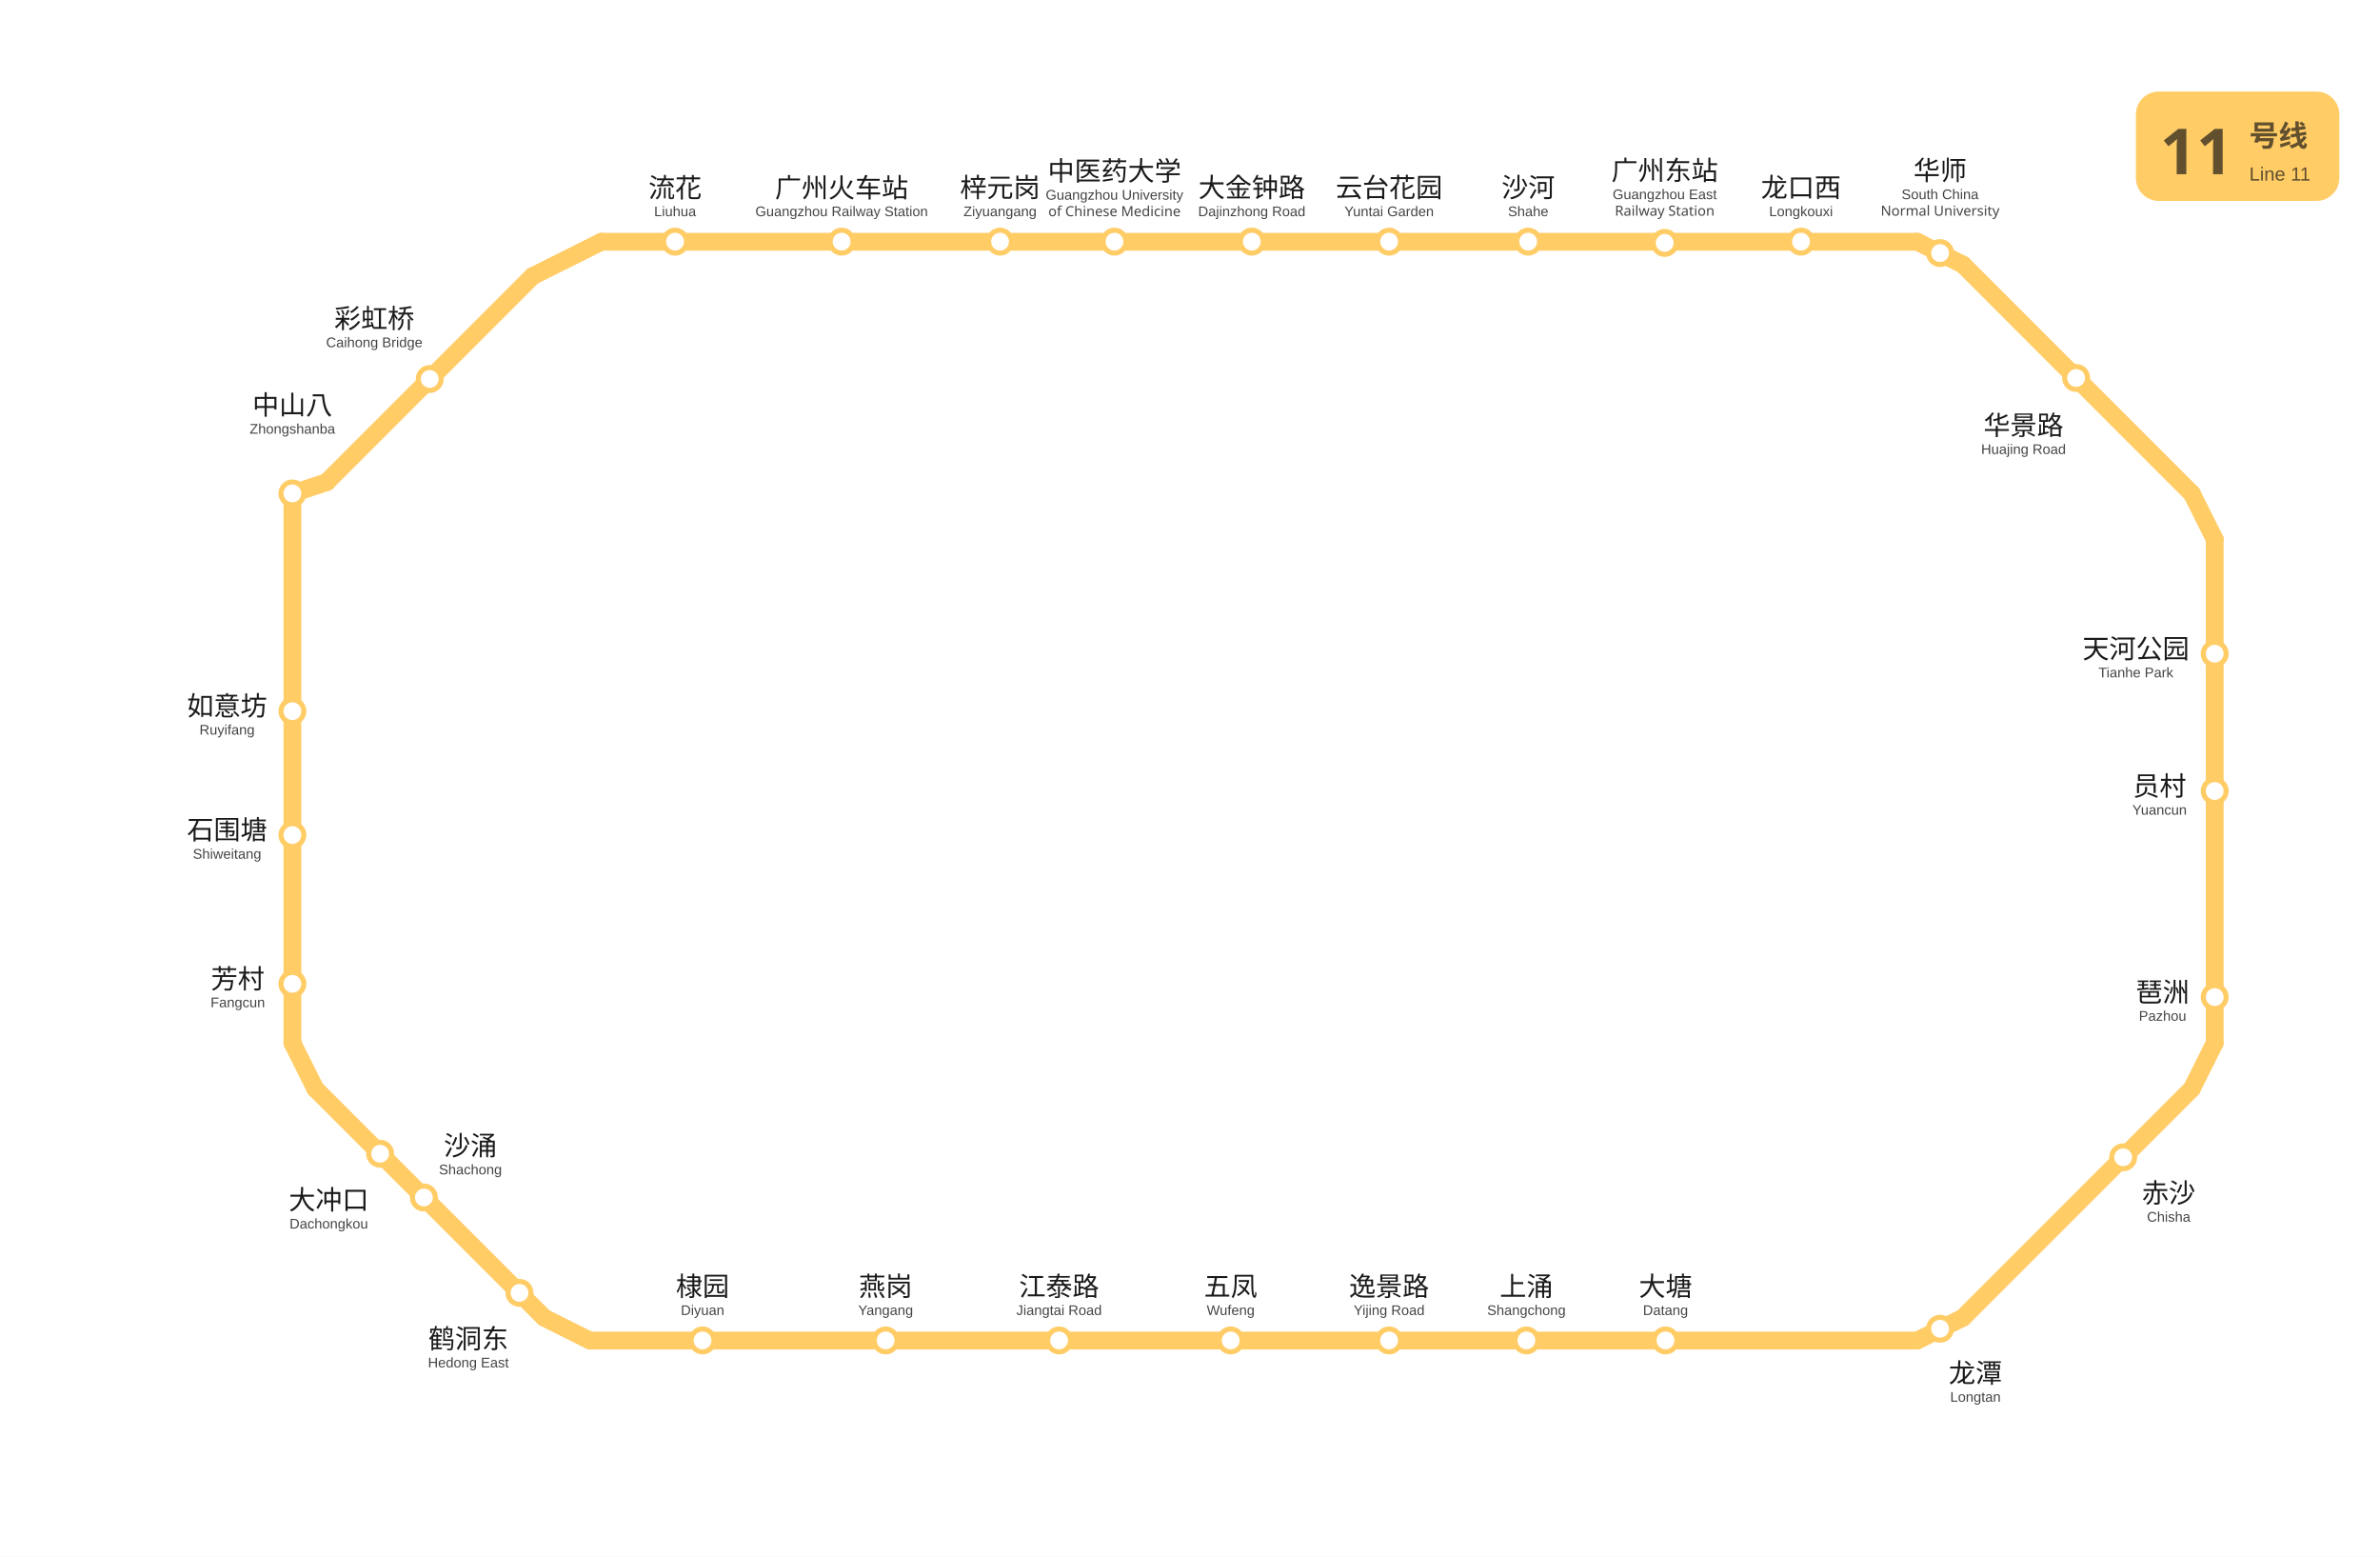
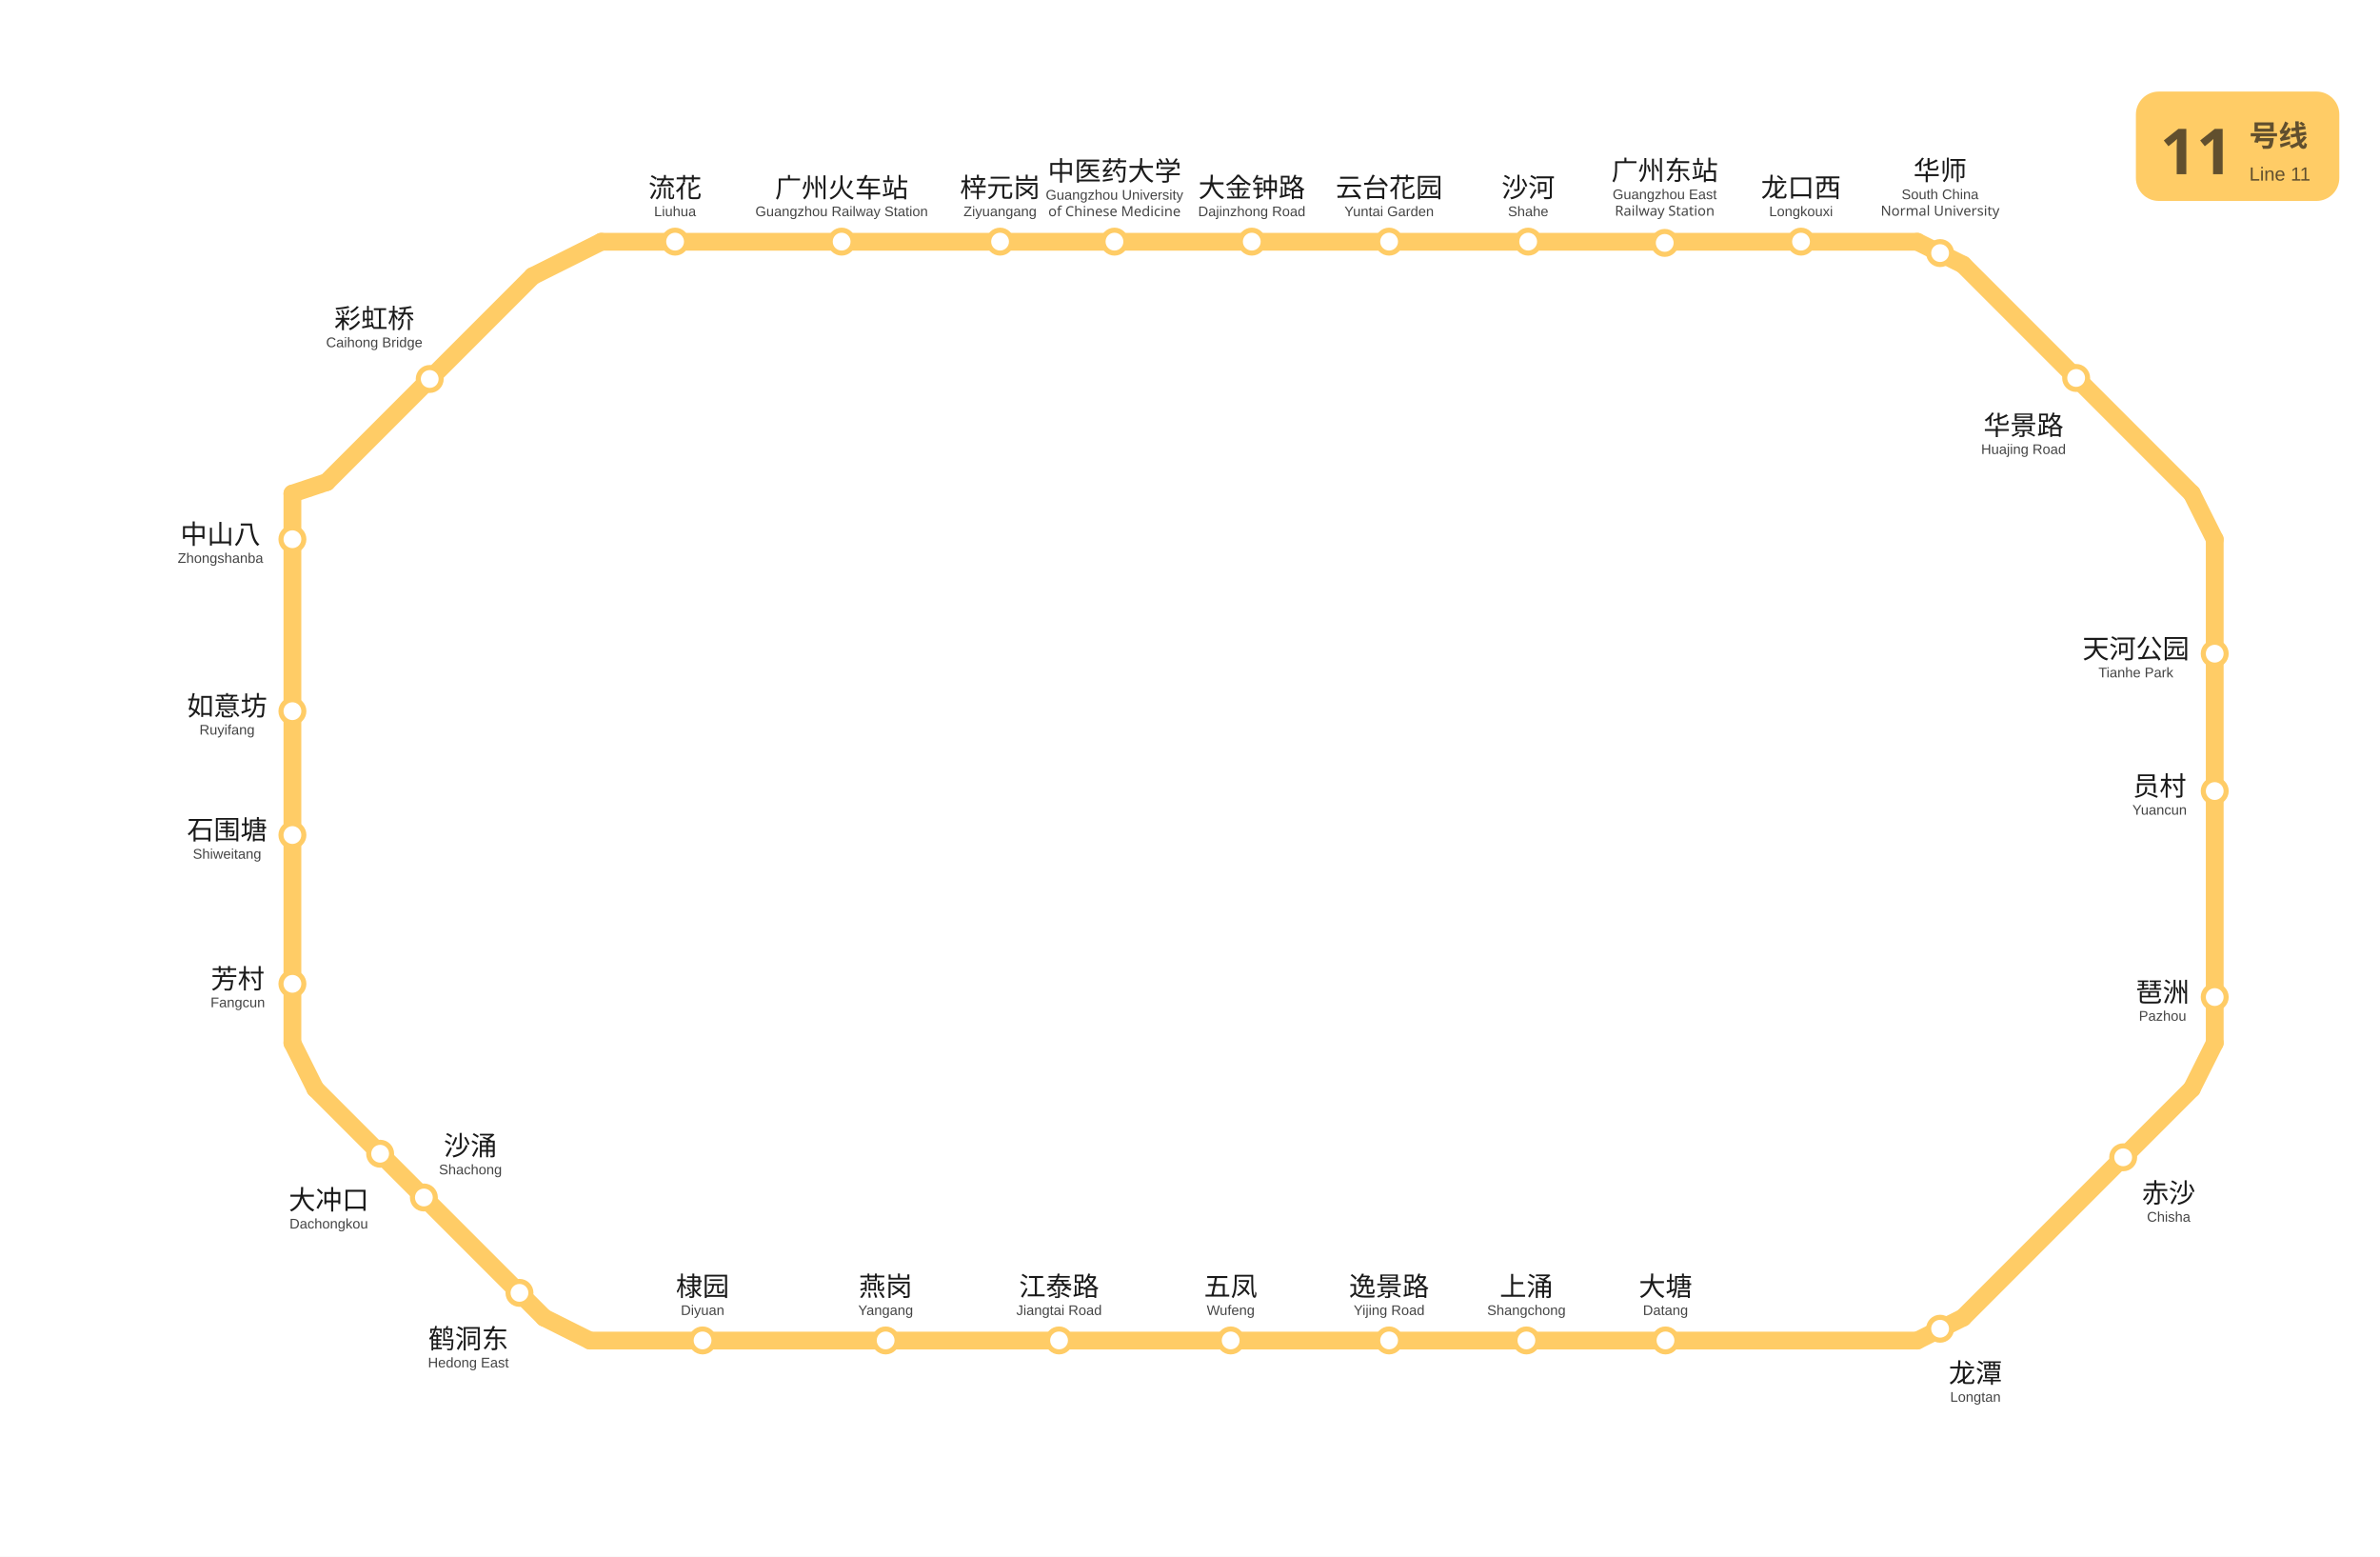
<svg xmlns="http://www.w3.org/2000/svg" viewBox="1005.5 753.2 936.0 612.0" data-pins="上涌,中医药大学,中山八,云台花园,五凤,华师,华景路,员村,大冲口,大塘,大金钟路,天河公园,如意坊,广州东站,广州火车站,彩虹桥,梓元岗,棣园,江泰路,沙河,沙涌,流花,燕岗,琶洲,石围塘,芳村,赤沙,逸景路,鹤洞东,龙口西,龙潭" width="936" height="612">
  <rect x="1005.5" y="753.2" width="936.0" height="612.05" fill="#ffffff" />
  <g id="走廊">
    <line x1="1759.50" y1="848.25" x2="1242.00" y2="848.25" style="fill:none;stroke:#FFCC66;stroke-width:7;stroke-linecap:round" />
    <line x1="1242.00" y1="848.25" x2="1215.00" y2="861.75" style="fill:none;stroke:#FFCC66;stroke-width:7;stroke-linecap:round" />
    <line x1="1215.00" y1="861.75" x2="1134.00" y2="942.75" style="fill:none;stroke:#FFCC66;stroke-width:7;stroke-linecap:round" />
    <line x1="1134.00" y1="942.75" x2="1120.50" y2="947.25" style="fill:none;stroke:#FFCC66;stroke-width:7;stroke-linecap:round" />
    <line x1="1120.50" y1="947.25" x2="1120.50" y2="1163.25" style="fill:none;stroke:#FFCC66;stroke-width:7;stroke-linecap:round" />
    <line x1="1120.50" y1="1163.25" x2="1129.50" y2="1181.25" style="fill:none;stroke:#FFCC66;stroke-width:7;stroke-linecap:round" />
    <line x1="1129.50" y1="1181.25" x2="1219.50" y2="1271.25" style="fill:none;stroke:#FFCC66;stroke-width:7;stroke-linecap:round" />
    <line x1="1219.50" y1="1271.25" x2="1237.50" y2="1280.25" style="fill:none;stroke:#FFCC66;stroke-width:7;stroke-linecap:round" />
    <line x1="1237.50" y1="1280.25" x2="1759.50" y2="1280.25" style="fill:none;stroke:#FFCC66;stroke-width:7;stroke-linecap:round" />
    <line x1="1759.50" y1="1280.25" x2="1777.50" y2="1271.25" style="fill:none;stroke:#FFCC66;stroke-width:7;stroke-linecap:round" />
    <line x1="1777.50" y1="1271.25" x2="1867.50" y2="1181.25" style="fill:none;stroke:#FFCC66;stroke-width:7;stroke-linecap:round" />
    <line x1="1867.50" y1="1181.25" x2="1876.50" y2="1163.25" style="fill:none;stroke:#FFCC66;stroke-width:7;stroke-linecap:round" />
    <line x1="1876.50" y1="1163.25" x2="1876.50" y2="965.25" style="fill:none;stroke:#FFCC66;stroke-width:7;stroke-linecap:round" />
    <line x1="1876.50" y1="965.25" x2="1867.50" y2="947.25" style="fill:none;stroke:#FFCC66;stroke-width:7;stroke-linecap:round" />
    <line x1="1867.50" y1="947.25" x2="1777.50" y2="857.25" style="fill:none;stroke:#FFCC66;stroke-width:7;stroke-linecap:round" />
    <line x1="1759.50" y1="848.25" x2="1777.50" y2="857.25" style="fill:none;stroke:#FFCC66;stroke-width:7;stroke-linecap:round" />
  </g>
  <g id="站圆">
    <circle cx="1840.5" cy="1208.2" r="4.5" data-nm="赤沙" style="fill:#FFFFFF;stroke:#FFCC66;stroke-width:2" />
    <circle cx="1876.5" cy="1145.2" r="4.5" data-nm="琶洲" style="fill:#FFFFFF;stroke:#FFCC66;stroke-width:2" />
    <circle cx="1876.5" cy="1064.2" r="4.5" data-nm="员村" style="fill:#FFFFFF;stroke:#FFCC66;stroke-width:2" />
    <circle cx="1876.5" cy="1010.2" r="4.5" data-nm="天河公园" style="fill:#FFFFFF;stroke:#FFCC66;stroke-width:2" />
    <circle cx="1822.0" cy="901.8" r="4.5" data-nm="华景路" style="fill:#FFFFFF;stroke:#FFCC66;stroke-width:2" />
    <circle cx="1768.5" cy="852.7" r="4.5" data-nm="华师" style="fill:#FFFFFF;stroke:#FFCC66;stroke-width:2" />
    <circle cx="1713.8" cy="848.2" r="4.5" data-nm="龙口西" style="fill:#FFFFFF;stroke:#FFCC66;stroke-width:2" />
    <circle cx="1660.2" cy="848.7" r="4.5" data-nm="广州东站" style="fill:#FFFFFF;stroke:#FFCC66;stroke-width:2" />
    <circle cx="1606.5" cy="848.2" r="4.5" data-nm="沙河" style="fill:#FFFFFF;stroke:#FFCC66;stroke-width:2" />
    <circle cx="1551.8" cy="848.2" r="4.5" data-nm="云台花园" style="fill:#FFFFFF;stroke:#FFCC66;stroke-width:2" />
    <circle cx="1497.8" cy="848.2" r="4.5" data-nm="大金钟路" style="fill:#FFFFFF;stroke:#FFCC66;stroke-width:2" />
    <circle cx="1443.8" cy="848.2" r="4.5" data-nm="中医药大学" style="fill:#FFFFFF;stroke:#FFCC66;stroke-width:2" />
    <circle cx="1398.8" cy="848.2" r="4.5" data-nm="梓元岗" style="fill:#FFFFFF;stroke:#FFCC66;stroke-width:2" />
    <circle cx="1336.5" cy="848.2" r="4.5" data-nm="广州火车站" style="fill:#FFFFFF;stroke:#FFCC66;stroke-width:2" />
    <circle cx="1271.0" cy="848.2" r="4.5" data-nm="流花" style="fill:#FFFFFF;stroke:#FFCC66;stroke-width:2" />
    <circle cx="1174.5" cy="902.2" r="4.5" data-nm="彩虹桥" style="fill:#FFFFFF;stroke:#FFCC66;stroke-width:2" />
-     <circle cx="1120.5" cy="947.2" r="4.5" data-nm="中山八" style="fill:#FFFFFF;stroke:#FFCC66;stroke-width:2" />
+     <circle cx="1120.5" cy="965.2" r="4.5" data-nm="中山八" style="fill:#FFFFFF;stroke:#FFCC66;stroke-width:2" />
    <circle cx="1120.5" cy="1032.8" r="4.5" data-nm="如意坊" style="fill:#FFFFFF;stroke:#FFCC66;stroke-width:2" />
    <circle cx="1120.5" cy="1081.5" r="4.5" data-nm="石围塘" style="fill:#FFFFFF;stroke:#FFCC66;stroke-width:2" />
    <circle cx="1120.5" cy="1140.0" r="4.5" data-nm="芳村" style="fill:#FFFFFF;stroke:#FFCC66;stroke-width:2" />
    <circle cx="1155.0" cy="1206.8" r="4.5" data-nm="大冲口" style="fill:#FFFFFF;stroke:#FFCC66;stroke-width:2" />
    <circle cx="1172.2" cy="1224.0" r="4.5" data-nm="沙涌" style="fill:#FFFFFF;stroke:#FFCC66;stroke-width:2" />
    <circle cx="1209.8" cy="1261.5" r="4.5" data-nm="鹤洞东" style="fill:#FFFFFF;stroke:#FFCC66;stroke-width:2" />
    <circle cx="1281.8" cy="1280.2" r="4.5" data-nm="棣园" style="fill:#FFFFFF;stroke:#FFCC66;stroke-width:2" />
    <circle cx="1353.8" cy="1280.2" r="4.5" data-nm="燕岗" style="fill:#FFFFFF;stroke:#FFCC66;stroke-width:2" />
    <circle cx="1422.0" cy="1280.2" r="4.5" data-nm="江泰路" style="fill:#FFFFFF;stroke:#FFCC66;stroke-width:2" />
    <circle cx="1489.5" cy="1280.2" r="4.5" data-nm="五凤" style="fill:#FFFFFF;stroke:#FFCC66;stroke-width:2" />
    <circle cx="1551.8" cy="1280.2" r="4.5" data-nm="逸景路" style="fill:#FFFFFF;stroke:#FFCC66;stroke-width:2" />
    <circle cx="1605.8" cy="1280.2" r="4.5" data-nm="上涌" style="fill:#FFFFFF;stroke:#FFCC66;stroke-width:2" />
    <circle cx="1660.5" cy="1280.2" r="4.5" data-nm="大塘" style="fill:#FFFFFF;stroke:#FFCC66;stroke-width:2" />
    <circle cx="1768.5" cy="1275.6" r="4.5" data-nm="龙潭" style="fill:#FFFFFF;stroke:#FFCC66;stroke-width:2" />
  </g>
  <g id="线路徽标">
    <g data-badge="header" transform="translate(1845.5 789.2)" data-ink="#614F2E" data-box="1845.5,789.2,1925.5,832.2" data-chip="1845.5,789.2,1925.5,832.2">
      <rect x="0" y="0" width="80.0" height="43.0" rx="9.0" fill="#FFCC66" />
      <text x="9.5" y="32.5" font-family="'Microsoft YaHei', sans-serif" font-size="25" font-weight="bold" fill="#614F2E">11</text>
      <text x="44.6" y="21.5" font-family="'Microsoft YaHei', sans-serif" font-size="11.5" font-weight="600" fill="#614F2E">号线</text>
      <text x="44.6" y="35.0" font-family="Arial, sans-serif" font-size="7.5" fill="#614F2E">Line 11</text>
    </g>
  </g>
  <g id="站名标注" font-family="'Microsoft YaHei', 'PingFang SC', sans-serif">
    <text x="1858.4" y="1226.0" text-anchor="middle" font-size="10.5" font-weight="500" fill="#1a1a1a">赤沙</text>
    <text x="1858.4" y="1233.5" text-anchor="middle" font-size="5.5" font-family="Arial, sans-serif" fill="#444444">Chisha</text>
    <text x="1856.0" y="1147.0" text-anchor="middle" font-size="10.5" font-weight="500" fill="#1a1a1a">琶洲</text>
    <text x="1856.0" y="1154.5" text-anchor="middle" font-size="5.5" font-family="Arial, sans-serif" fill="#444444">Pazhou</text>
    <text x="1854.8" y="1066.0" text-anchor="middle" font-size="10.5" font-weight="500" fill="#1a1a1a">员村</text>
    <text x="1854.8" y="1073.5" text-anchor="middle" font-size="5.5" font-family="Arial, sans-serif" fill="#444444">Yuancun</text>
    <text x="1845.5" y="1012.0" text-anchor="middle" font-size="10.5" font-weight="500" fill="#1a1a1a">天河公园</text>
    <text x="1845.5" y="1019.5" text-anchor="middle" font-size="5.5" font-family="Arial, sans-serif" fill="#444444">Tianhe Park</text>
    <text x="1801.3" y="924.2" text-anchor="middle" font-size="10.5" font-weight="500" fill="#1a1a1a">华景路</text>
    <text x="1801.3" y="931.7" text-anchor="middle" font-size="5.5" font-family="Arial, sans-serif" fill="#444444">Huajing Road</text>
    <text x="1713.8" y="830.7" text-anchor="middle" font-size="10.5" font-weight="500" fill="#1a1a1a">龙口西</text>
    <text x="1713.8" y="838.2" text-anchor="middle" font-size="5.5" font-family="Arial, sans-serif" fill="#444444">Longkouxi</text>
    <text x="1660.2" y="824.0" text-anchor="middle" font-size="10.5" font-weight="500" fill="#1a1a1a">广州东站</text>
    <text x="1660.2" y="831.5" text-anchor="middle" font-size="5.5" font-family="Arial, sans-serif" fill="#444444">Guangzhou East</text>
    <text x="1660.2" y="838.0" text-anchor="middle" font-size="5.5" fill="#444444">Railway Station</text>
    <text x="1606.5" y="830.7" text-anchor="middle" font-size="10.5" font-weight="500" fill="#1a1a1a">沙河</text>
    <text x="1606.5" y="838.2" text-anchor="middle" font-size="5.5" font-family="Arial, sans-serif" fill="#444444">Shahe</text>
    <text x="1551.8" y="830.7" text-anchor="middle" font-size="10.5" font-weight="500" fill="#1a1a1a">云台花园</text>
    <text x="1551.8" y="838.2" text-anchor="middle" font-size="5.5" font-family="Arial, sans-serif" fill="#444444">Yuntai Garden</text>
    <text x="1497.8" y="830.7" text-anchor="middle" font-size="10.5" font-weight="500" fill="#1a1a1a">大金钟路</text>
    <text x="1497.8" y="838.2" text-anchor="middle" font-size="5.5" font-family="Arial, sans-serif" fill="#444444">Dajinzhong Road</text>
    <text x="1443.8" y="824.2" text-anchor="middle" font-size="10.5" font-weight="500" fill="#1a1a1a">中医药大学</text>
    <text x="1443.8" y="831.7" text-anchor="middle" font-size="5.5" font-family="Arial, sans-serif" fill="#444444">Guangzhou University</text>
    <text x="1443.8" y="838.2" text-anchor="middle" font-size="5.5" fill="#444444">of Chinese Medicine</text>
    <text x="1398.8" y="830.7" text-anchor="middle" font-size="10.5" font-weight="500" fill="#1a1a1a">梓元岗</text>
    <text x="1398.8" y="838.2" text-anchor="middle" font-size="5.5" font-family="Arial, sans-serif" fill="#444444">Ziyuangang</text>
    <text x="1336.5" y="830.8" text-anchor="middle" font-size="10.5" font-weight="500" fill="#1a1a1a">广州火车站</text>
    <text x="1336.5" y="838.2" text-anchor="middle" font-size="5.5" font-family="Arial, sans-serif" fill="#444444">Guangzhou Railway Station</text>
    <text x="1271.0" y="830.8" text-anchor="middle" font-size="10.5" font-weight="500" fill="#1a1a1a">流花</text>
    <text x="1271.0" y="838.2" text-anchor="middle" font-size="5.5" font-family="Arial, sans-serif" fill="#444444">Liuhua</text>
    <text x="1152.7" y="882.2" text-anchor="middle" font-size="10.5" font-weight="500" fill="#1a1a1a">彩虹桥</text>
    <text x="1152.7" y="889.7" text-anchor="middle" font-size="5.5" font-family="Arial, sans-serif" fill="#444444">Caihong Bridge</text>
    <text x="1094.8" y="1034.5" text-anchor="middle" font-size="10.5" font-weight="500" fill="#1a1a1a">如意坊</text>
    <text x="1094.8" y="1042.0" text-anchor="middle" font-size="5.5" font-family="Arial, sans-serif" fill="#444444">Ruyifang</text>
    <text x="1094.8" y="1083.2" text-anchor="middle" font-size="10.5" font-weight="500" fill="#1a1a1a">石围塘</text>
    <text x="1094.8" y="1090.8" text-anchor="middle" font-size="5.5" font-family="Arial, sans-serif" fill="#444444">Shiweitang</text>
    <text x="1099.0" y="1141.8" text-anchor="middle" font-size="10.5" font-weight="500" fill="#1a1a1a">芳村</text>
    <text x="1099.0" y="1149.2" text-anchor="middle" font-size="5.5" font-family="Arial, sans-serif" fill="#444444">Fangcun</text>
    <text x="1134.8" y="1228.7" text-anchor="middle" font-size="10.5" font-weight="500" fill="#1a1a1a">大冲口</text>
    <text x="1134.8" y="1236.2" text-anchor="middle" font-size="5.5" font-family="Arial, sans-serif" fill="#444444">Dachongkou</text>
    <text x="1190.5" y="1207.4" text-anchor="middle" font-size="10.5" font-weight="500" fill="#1a1a1a">沙涌</text>
    <text x="1190.5" y="1214.9" text-anchor="middle" font-size="5.5" font-family="Arial, sans-serif" fill="#444444">Shachong</text>
    <text x="1281.8" y="1262.7" text-anchor="middle" font-size="10.5" font-weight="500" fill="#1a1a1a">棣园</text>
    <text x="1281.8" y="1270.2" text-anchor="middle" font-size="5.5" font-family="Arial, sans-serif" fill="#444444">Diyuan</text>
    <text x="1353.8" y="1262.7" text-anchor="middle" font-size="10.5" font-weight="500" fill="#1a1a1a">燕岗</text>
    <text x="1353.8" y="1270.2" text-anchor="middle" font-size="5.5" font-family="Arial, sans-serif" fill="#444444">Yangang</text>
    <text x="1422.0" y="1262.7" text-anchor="middle" font-size="10.5" font-weight="500" fill="#1a1a1a">江泰路</text>
    <text x="1422.0" y="1270.2" text-anchor="middle" font-size="5.5" font-family="Arial, sans-serif" fill="#444444">Jiangtai Road</text>
    <text x="1489.5" y="1262.7" text-anchor="middle" font-size="10.5" font-weight="500" fill="#1a1a1a">五凤</text>
    <text x="1489.5" y="1270.2" text-anchor="middle" font-size="5.5" font-family="Arial, sans-serif" fill="#444444">Wufeng</text>
    <text x="1551.8" y="1262.7" text-anchor="middle" font-size="10.5" font-weight="500" fill="#1a1a1a">逸景路</text>
    <text x="1551.8" y="1270.2" text-anchor="middle" font-size="5.5" font-family="Arial, sans-serif" fill="#444444">Yijing Road</text>
    <text x="1605.8" y="1262.7" text-anchor="middle" font-size="10.5" font-weight="500" fill="#1a1a1a">上涌</text>
    <text x="1605.8" y="1270.2" text-anchor="middle" font-size="5.5" font-family="Arial, sans-serif" fill="#444444">Shangchong</text>
    <text x="1660.5" y="1262.7" text-anchor="middle" font-size="10.5" font-weight="500" fill="#1a1a1a">大塘</text>
    <text x="1660.5" y="1270.2" text-anchor="middle" font-size="5.5" font-family="Arial, sans-serif" fill="#444444">Datang</text>
    <text x="1768.5" y="824.0" text-anchor="middle" font-size="10.5" font-weight="500" fill="#1a1a1a">华师</text>
    <text x="1768.5" y="831.5" text-anchor="middle" font-size="5.5" font-family="Arial, sans-serif" fill="#444444">South China</text>
    <text x="1768.5" y="838.0" text-anchor="middle" font-size="5.5" fill="#444444">Normal University</text>
-     <text x="1120.5" y="916.2" text-anchor="middle" font-size="10.5" font-weight="500" fill="#1a1a1a">中山八</text>
-     <text x="1120.5" y="923.7" text-anchor="middle" font-size="5.5" font-family="Arial, sans-serif" fill="#444444">Zhongshanba</text>
+     <text x="1092.2" y="967.0" text-anchor="middle" font-size="10.5" font-weight="500" fill="#1a1a1a">中山八</text>
+     <text x="1092.2" y="974.5" text-anchor="middle" font-size="5.5" font-family="Arial, sans-serif" fill="#444444">Zhongshanba</text>
    <text x="1189.7" y="1283.3" text-anchor="middle" font-size="10.5" font-weight="500" fill="#1a1a1a">鹤洞东</text>
    <text x="1189.7" y="1290.8" text-anchor="middle" font-size="5.5" font-family="Arial, sans-serif" fill="#444444">Hedong East</text>
    <text x="1782.4" y="1296.8" text-anchor="middle" font-size="10.5" font-weight="500" fill="#1a1a1a">龙潭</text>
    <text x="1782.4" y="1304.3" text-anchor="middle" font-size="5.5" font-family="Arial, sans-serif" fill="#444444">Longtan</text>
  </g>
</svg>
